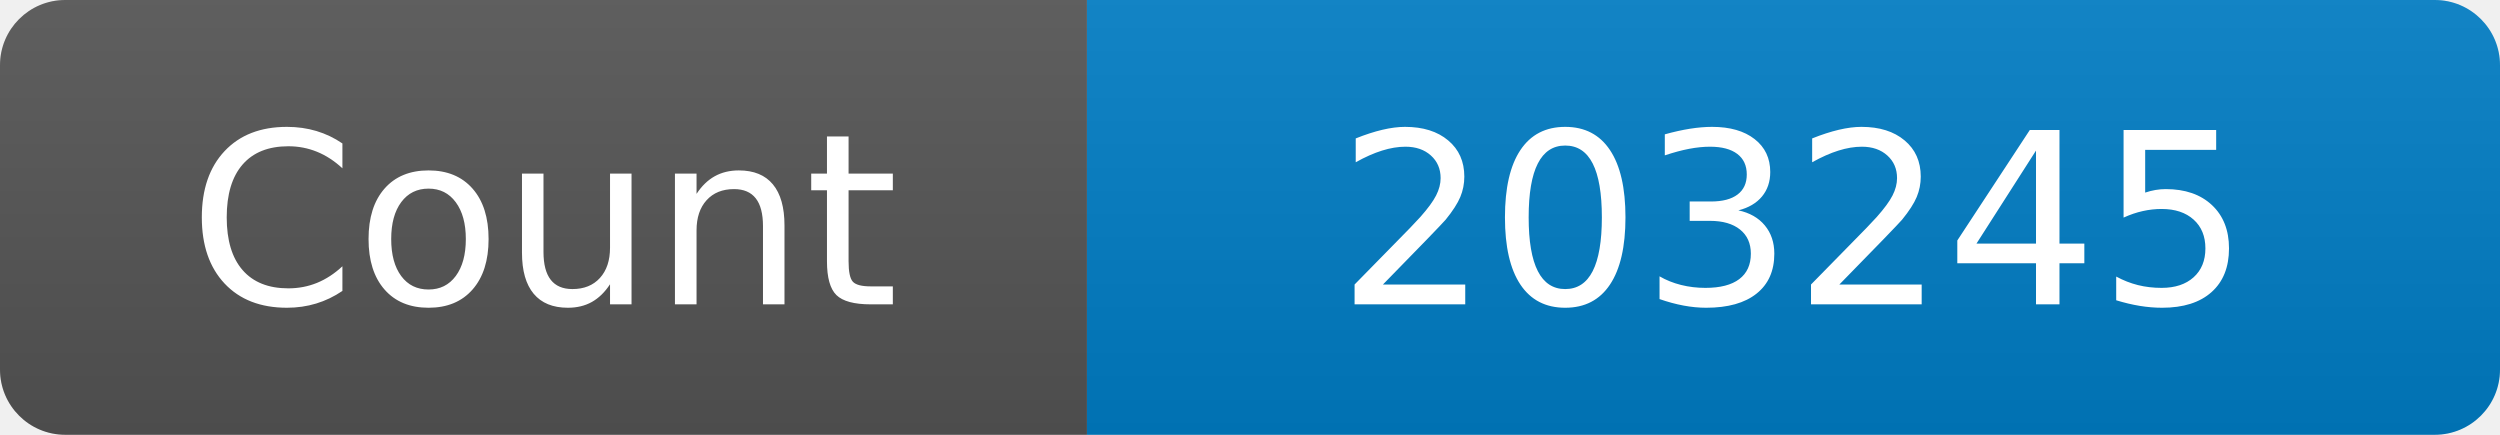
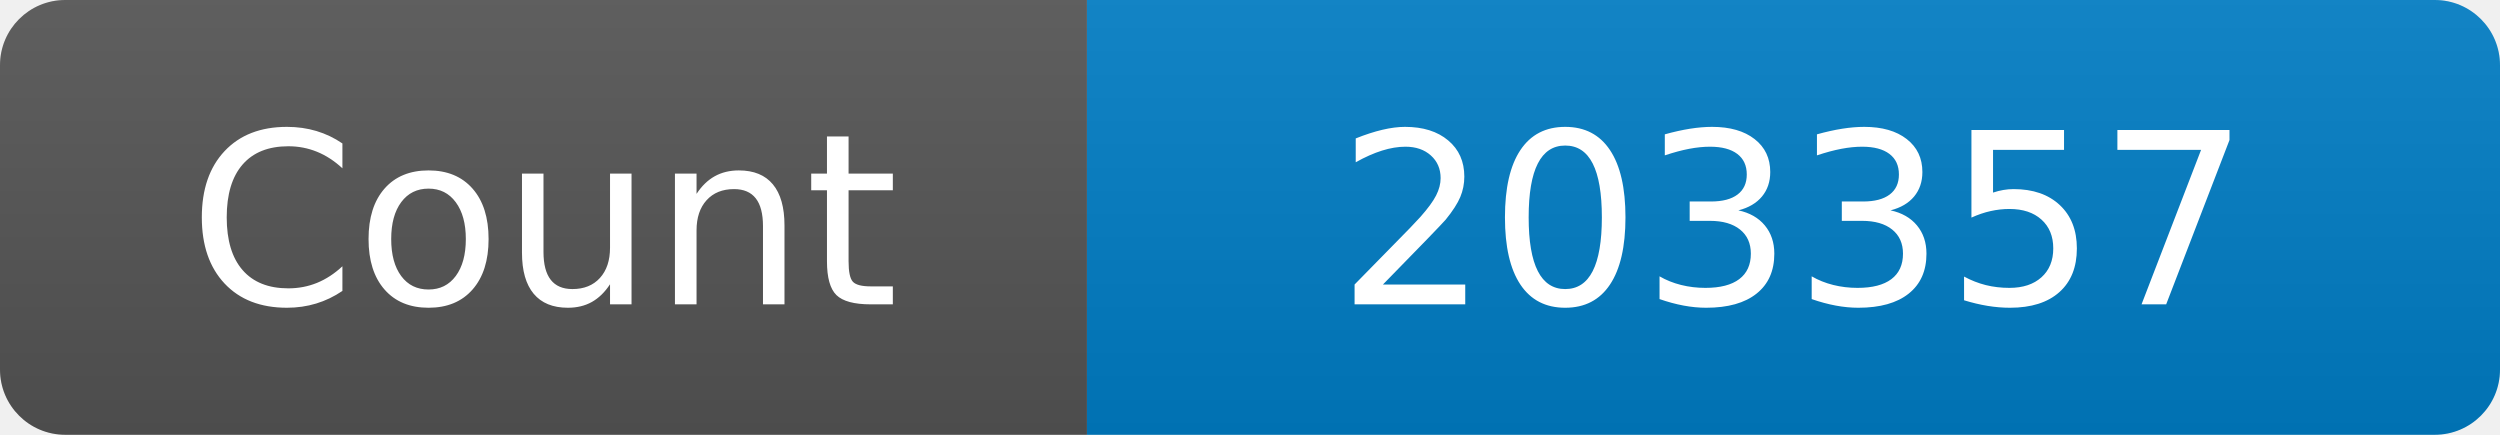
<svg xmlns="http://www.w3.org/2000/svg" width="115" height="20" role="img" aria-label="Maintained?: yes">
  <linearGradient id="s" x2="0" y2="100%">
    <stop offset="0" stop-color="#bbb" stop-opacity=".1" />
    <stop offset="1" stop-opacity=".1" />
  </linearGradient>
  <clipPath id="r">
    <rect width="115" height="20" rx="3" fill="#fff" />
  </clipPath>
  <g clip-path="url(#r)">
    <rect width="50" height="20" fill="#555" />
    <rect x="50" width="160" height="20" fill="#007ec6" />
    <rect width="115" height="20" fill="url(#s)" />
  </g>
  <g fill="#fff" text-anchor="middle" font-family="Verdana,Geneva,DejaVu Sans,sans-serif" font-size="110">
    <text x="250" y="140" transform="scale(.1)" fill="#fff">Count</text>
-     <text x="825" y="140" transform="scale(.1)" fill="#fff">203245</text>
+     <text x="825" y="140" transform="scale(.1)" fill="#fff">203357</text>
  </g>
</svg>
